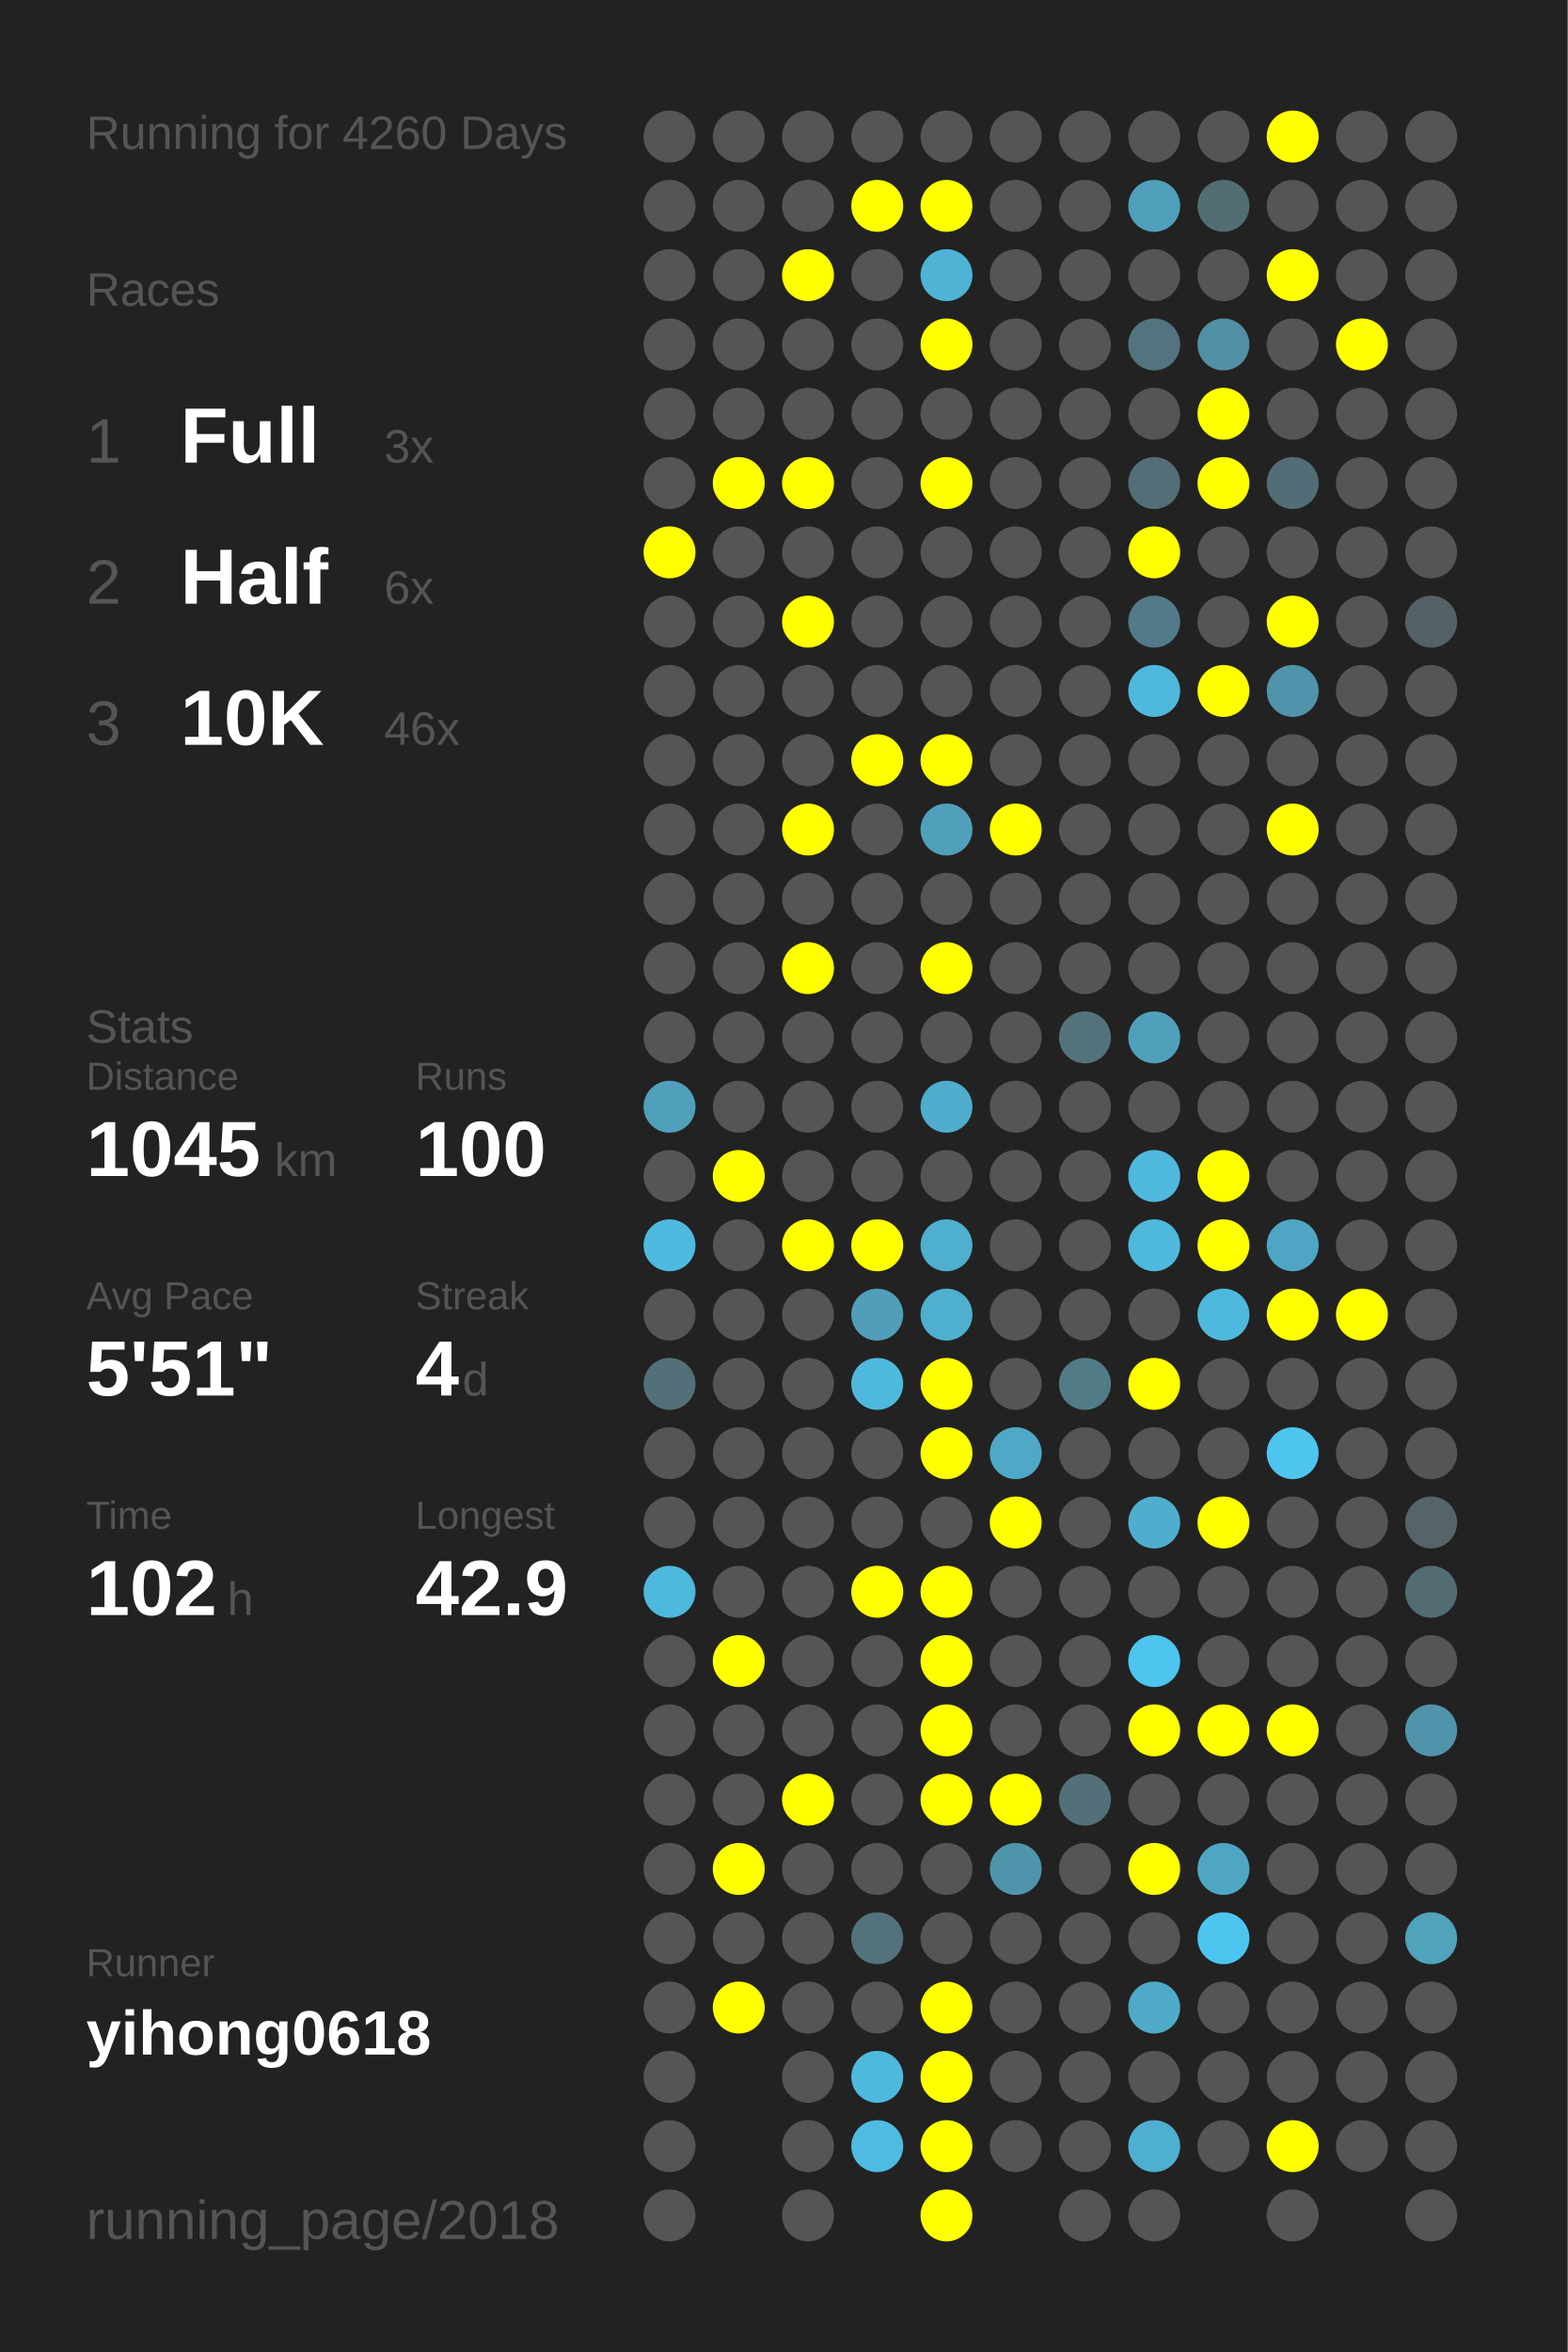
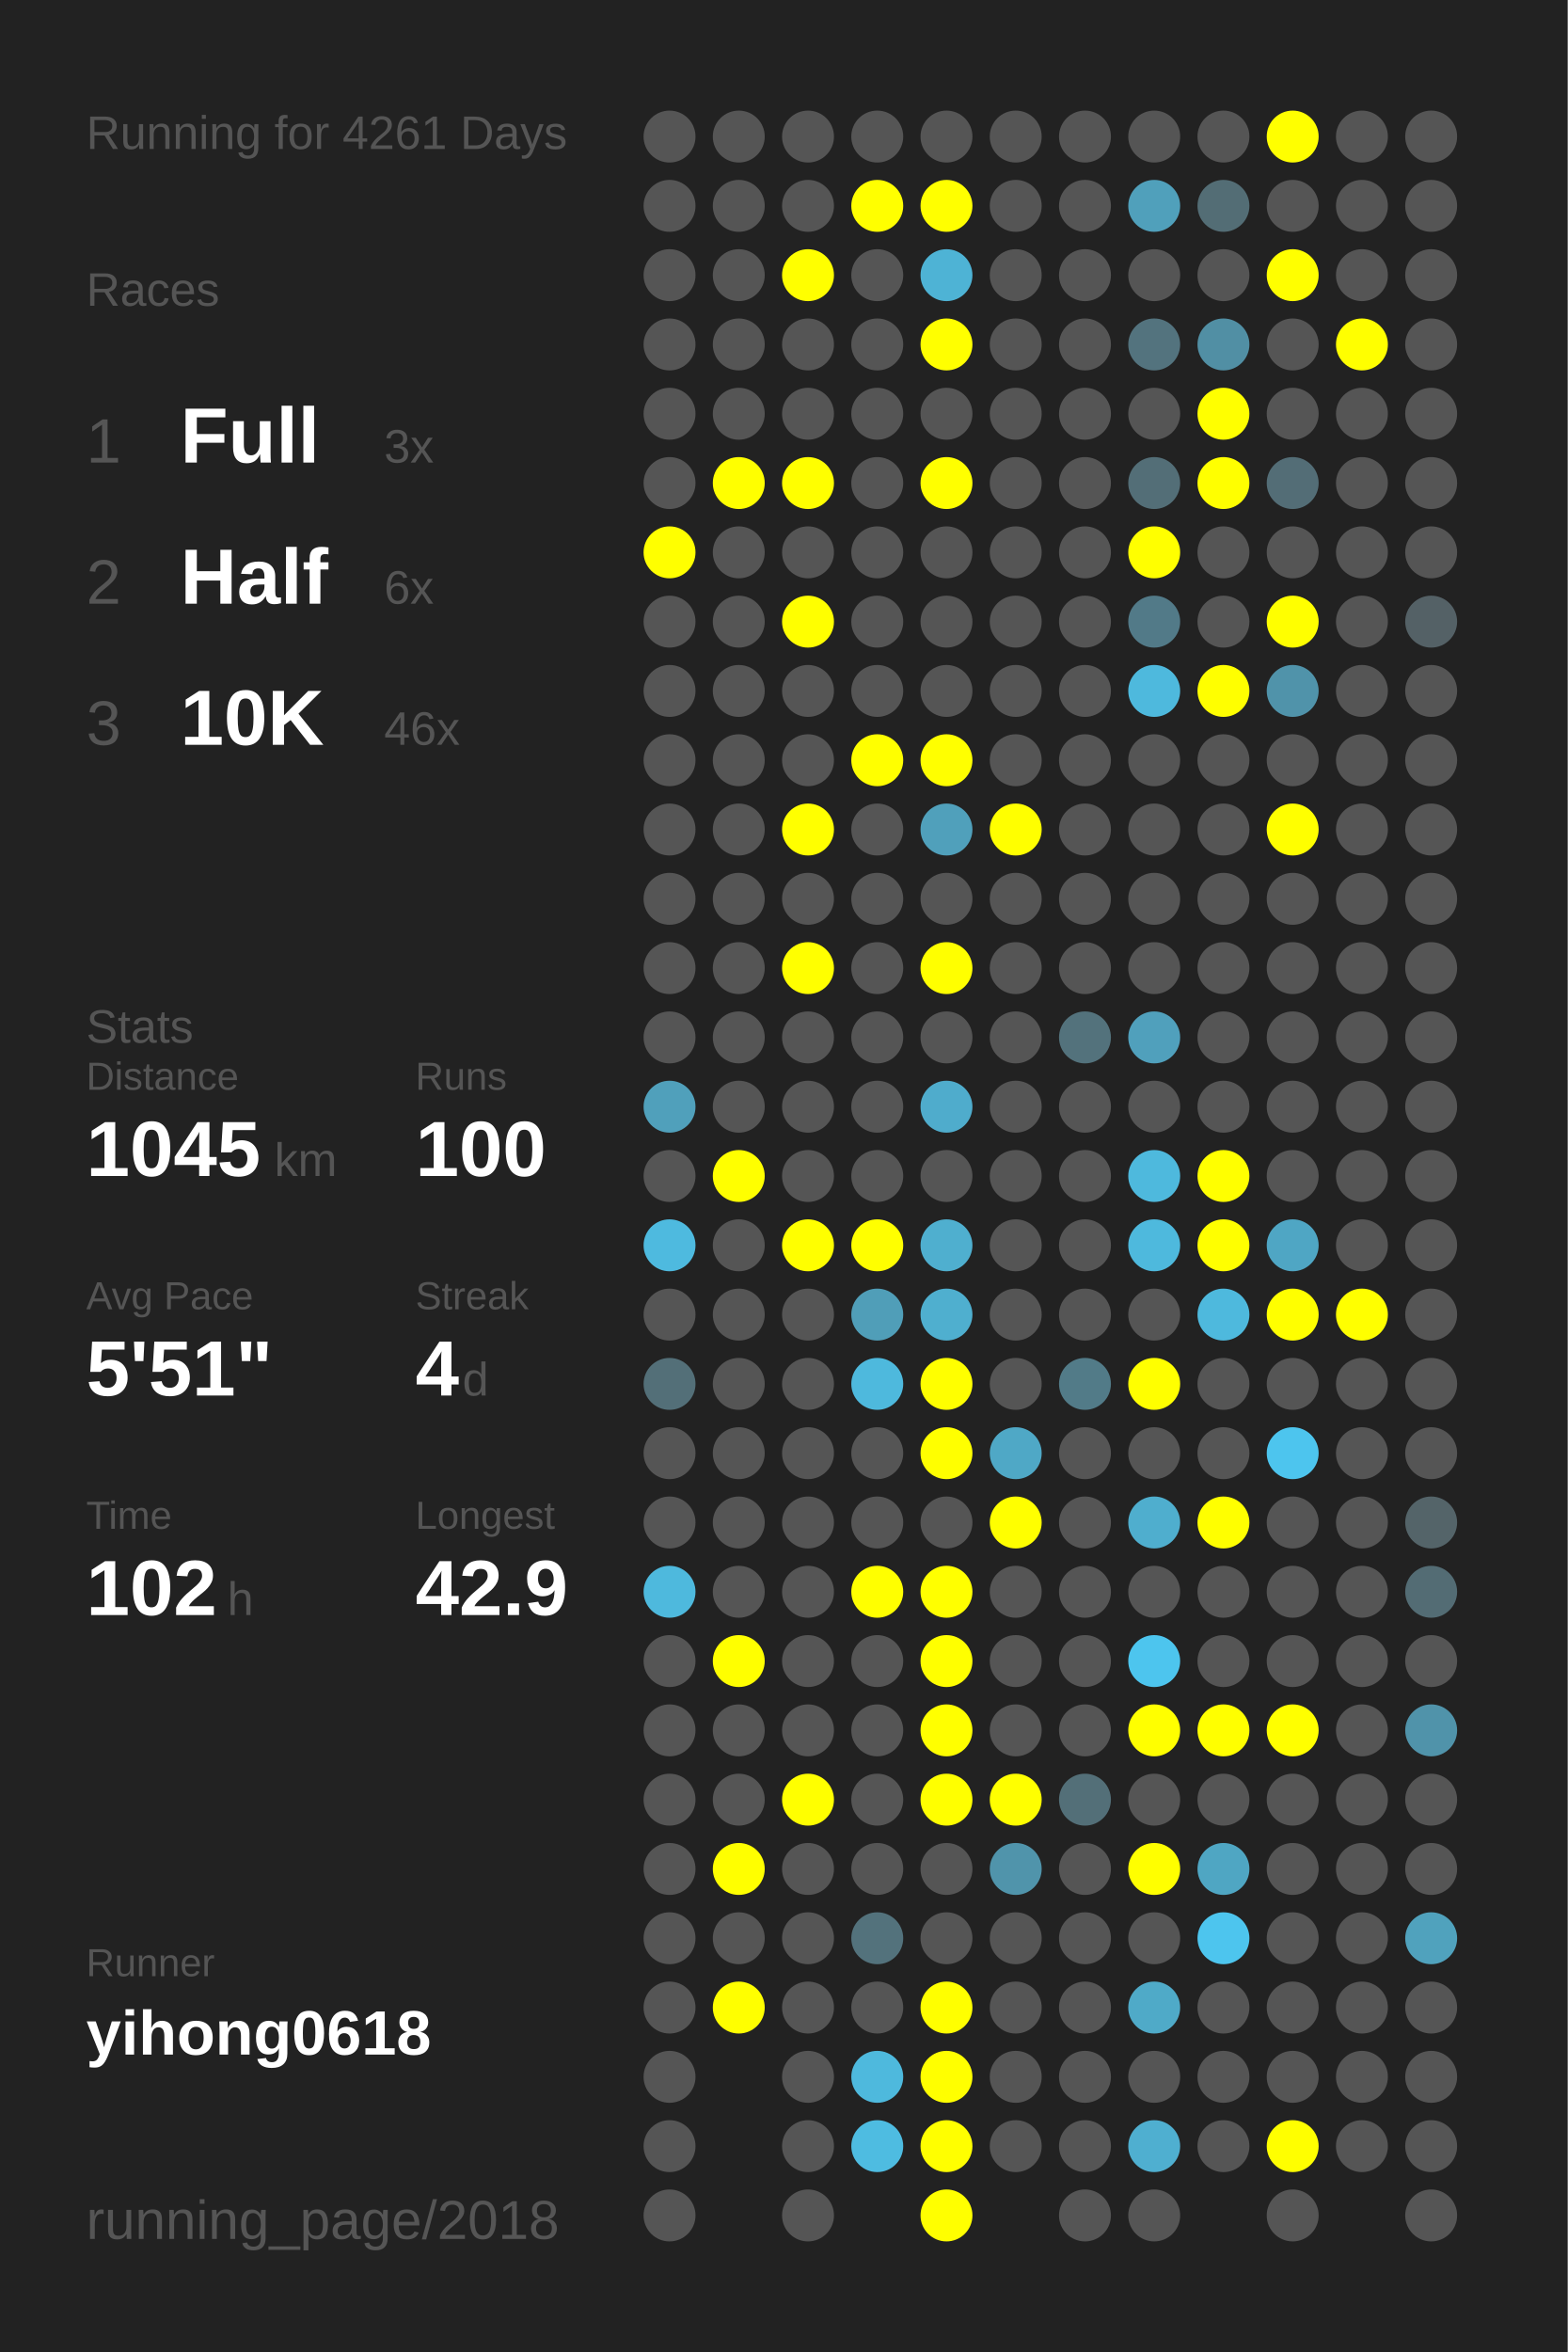
<svg xmlns="http://www.w3.org/2000/svg" baseProfile="full" height="300mm" version="1.1" viewBox="0,0,200,300" width="200mm">
  <defs />
  <rect fill="#222222" height="300" width="200" x="0" y="0" />
-   <text fill="#555555" style="font-size:6px; font-family:Arial;" x="11" y="19">Running for 4260 Days</text>
+   <text fill="#555555" style="font-size:6px; font-family:Arial;" x="11" y="19">Running for 4261 Days</text>
  <text fill="#555555" style="font-size:6px; font-family:Arial;" x="11" y="39">Races</text>
  <text fill="#555555" style="font-size:8px; font-family:Arial;" x="11" y="59">1</text>
  <text fill="#FFFFFF" style="font-size:10px; font-family:Arial; font-weight:bold;" x="23" y="59">Full</text>
  <text fill="#555555" style="font-size:6px; font-family:Arial;" x="49" y="59">3x</text>
  <text fill="#555555" style="font-size:8px; font-family:Arial;" x="11" y="77">2</text>
  <text fill="#FFFFFF" style="font-size:10px; font-family:Arial; font-weight:bold;" x="23" y="77">Half</text>
  <text fill="#555555" style="font-size:6px; font-family:Arial;" x="49" y="77">6x</text>
  <text fill="#555555" style="font-size:8px; font-family:Arial;" x="11" y="95">3</text>
  <text fill="#FFFFFF" style="font-size:10px; font-family:Arial; font-weight:bold;" x="23" y="95">10K</text>
  <text fill="#555555" style="font-size:6px; font-family:Arial;" x="49" y="95">46x</text>
  <text fill="#555555" style="font-size:6px; font-family:Arial;" x="11" y="133">Stats</text>
  <text fill="#555555" style="font-size:5px; font-family:Arial;" x="11" y="139">Distance</text>
  <text fill="#FFFFFF" style="font-size:10px; font-family:Arial; font-weight:bold;" x="11" y="150">1045</text>
  <text fill="#555555" style="font-size:6px; font-family:Arial;" x="35" y="150">km</text>
  <text fill="#555555" style="font-size:5px; font-family:Arial;" x="53" y="139">Runs</text>
  <text fill="#FFFFFF" style="font-size:10px; font-family:Arial; font-weight:bold;" x="53" y="150">100</text>
  <text fill="#555555" style="font-size:5px; font-family:Arial;" x="11" y="167">Avg Pace</text>
  <text fill="#FFFFFF" style="font-size:10px; font-family:Arial; font-weight:bold;" x="11" y="178">5'51"</text>
  <text fill="#555555" style="font-size:5px; font-family:Arial;" x="53" y="167">Streak</text>
  <text fill="#FFFFFF" style="font-size:10px; font-family:Arial; font-weight:bold;" x="53" y="178">4</text>
  <text fill="#555555" style="font-size:6px; font-family:Arial;" x="59" y="178">d</text>
  <text fill="#555555" style="font-size:5px; font-family:Arial;" x="11" y="195">Time</text>
  <text fill="#FFFFFF" style="font-size:10px; font-family:Arial; font-weight:bold;" x="11" y="206">102</text>
  <text fill="#555555" style="font-size:6px; font-family:Arial;" x="29" y="206">h</text>
  <text fill="#555555" style="font-size:5px; font-family:Arial;" x="53" y="195">Longest</text>
  <text fill="#FFFFFF" style="font-size:10px; font-family:Arial; font-weight:bold;" x="53" y="206">42.9</text>
  <text fill="#555555" style="font-size:5px; font-family:Arial;" x="11" y="252.065">Runner</text>
  <text fill="#FFFFFF" style="font-size:8px; font-family:Arial; font-weight:bold;" x="11" y="262.065">yihong0618</text>
  <text fill="#555555" style="font-size:7px; font-family:Arial;" x="11" y="285.581">running_page/2018</text>
  <circle cx="85.417" cy="17.419" fill="#555555" r="3.312" />
  <circle cx="85.417" cy="26.258" fill="#555555" r="3.312" />
  <circle cx="85.417" cy="35.097" fill="#555555" r="3.312" />
  <circle cx="85.417" cy="43.935" fill="#555555" r="3.312" />
  <circle cx="85.417" cy="52.774" fill="#555555" r="3.312" />
  <circle cx="85.417" cy="61.613" fill="#555555" r="3.312" />
  <circle cx="85.417" cy="70.452" fill="#FFFF00" r="3.312" />
  <circle cx="85.417" cy="79.29" fill="#555555" r="3.312" />
  <circle cx="85.417" cy="88.129" fill="#555555" r="3.312" />
  <circle cx="85.417" cy="96.968" fill="#555555" r="3.312" />
  <circle cx="85.417" cy="105.806" fill="#555555" r="3.312" />
  <circle cx="85.417" cy="114.645" fill="#555555" r="3.312" />
  <circle cx="85.417" cy="123.484" fill="#555555" r="3.312" />
  <circle cx="85.417" cy="132.323" fill="#555555" r="3.312" />
  <circle cx="85.417" cy="141.161" fill="#50a0bb" r="3.312" />
  <circle cx="85.417" cy="150" fill="#555555" r="3.312" />
  <circle cx="85.417" cy="158.839" fill="#4ebadf" r="3.312" />
  <circle cx="85.417" cy="167.677" fill="#555555" r="3.312" />
  <circle cx="85.417" cy="176.516" fill="#536f78" r="3.312" />
  <circle cx="85.417" cy="185.355" fill="#555555" r="3.312" />
  <circle cx="85.417" cy="194.194" fill="#555555" r="3.312" />
  <circle cx="85.417" cy="203.032" fill="#4eb9dd" r="3.312" />
  <circle cx="85.417" cy="211.871" fill="#555555" r="3.312" />
  <circle cx="85.417" cy="220.71" fill="#555555" r="3.312" />
  <circle cx="85.417" cy="229.548" fill="#555555" r="3.312" />
  <circle cx="85.417" cy="238.387" fill="#555555" r="3.312" />
  <circle cx="85.417" cy="247.226" fill="#555555" r="3.312" />
  <circle cx="85.417" cy="256.065" fill="#555555" r="3.312" />
  <circle cx="85.417" cy="264.903" fill="#555555" r="3.312" />
  <circle cx="85.417" cy="273.742" fill="#555555" r="3.312" />
  <circle cx="85.417" cy="282.581" fill="#555555" r="3.312" />
  <circle cx="94.25" cy="17.419" fill="#555555" r="3.312" />
  <circle cx="94.25" cy="26.258" fill="#555555" r="3.312" />
  <circle cx="94.25" cy="35.097" fill="#555555" r="3.312" />
  <circle cx="94.25" cy="43.935" fill="#555555" r="3.312" />
  <circle cx="94.25" cy="52.774" fill="#555555" r="3.312" />
  <circle cx="94.25" cy="61.613" fill="#FFFF00" r="3.312" />
  <circle cx="94.25" cy="70.452" fill="#555555" r="3.312" />
  <circle cx="94.25" cy="79.29" fill="#555555" r="3.312" />
  <circle cx="94.25" cy="88.129" fill="#555555" r="3.312" />
  <circle cx="94.25" cy="96.968" fill="#555555" r="3.312" />
  <circle cx="94.25" cy="105.806" fill="#555555" r="3.312" />
  <circle cx="94.25" cy="114.645" fill="#555555" r="3.312" />
  <circle cx="94.25" cy="123.484" fill="#555555" r="3.312" />
  <circle cx="94.25" cy="132.323" fill="#555555" r="3.312" />
  <circle cx="94.25" cy="141.161" fill="#555555" r="3.312" />
  <circle cx="94.25" cy="150" fill="#FFFF00" r="3.312" />
  <circle cx="94.25" cy="158.839" fill="#555555" r="3.312" />
  <circle cx="94.25" cy="167.677" fill="#555555" r="3.312" />
  <circle cx="94.25" cy="176.516" fill="#555555" r="3.312" />
  <circle cx="94.25" cy="185.355" fill="#555555" r="3.312" />
  <circle cx="94.25" cy="194.194" fill="#555555" r="3.312" />
  <circle cx="94.25" cy="203.032" fill="#555555" r="3.312" />
  <circle cx="94.25" cy="211.871" fill="#FFFF00" r="3.312" />
  <circle cx="94.25" cy="220.71" fill="#555555" r="3.312" />
  <circle cx="94.25" cy="229.548" fill="#555555" r="3.312" />
  <circle cx="94.25" cy="238.387" fill="#FFFF00" r="3.312" />
  <circle cx="94.25" cy="247.226" fill="#555555" r="3.312" />
  <circle cx="94.25" cy="256.065" fill="#FFFF00" r="3.312" />
  <circle cx="103.083" cy="17.419" fill="#555555" r="3.312" />
  <circle cx="103.083" cy="26.258" fill="#555555" r="3.312" />
  <circle cx="103.083" cy="35.097" fill="#FFFF00" r="3.312" />
  <circle cx="103.083" cy="43.935" fill="#555555" r="3.312" />
  <circle cx="103.083" cy="52.774" fill="#555555" r="3.312" />
  <circle cx="103.083" cy="61.613" fill="#FFFF00" r="3.312" />
  <circle cx="103.083" cy="70.452" fill="#555555" r="3.312" />
  <circle cx="103.083" cy="79.29" fill="#FFFF00" r="3.312" />
  <circle cx="103.083" cy="88.129" fill="#555555" r="3.312" />
  <circle cx="103.083" cy="96.968" fill="#555555" r="3.312" />
  <circle cx="103.083" cy="105.806" fill="#FFFF00" r="3.312" />
  <circle cx="103.083" cy="114.645" fill="#555555" r="3.312" />
  <circle cx="103.083" cy="123.484" fill="#FFFF00" r="3.312" />
  <circle cx="103.083" cy="132.323" fill="#555555" r="3.312" />
  <circle cx="103.083" cy="141.161" fill="#555555" r="3.312" />
  <circle cx="103.083" cy="150" fill="#555555" r="3.312" />
  <circle cx="103.083" cy="158.839" fill="#FFFF00" r="3.312" />
  <circle cx="103.083" cy="167.677" fill="#555555" r="3.312" />
  <circle cx="103.083" cy="176.516" fill="#555555" r="3.312" />
  <circle cx="103.083" cy="185.355" fill="#555555" r="3.312" />
  <circle cx="103.083" cy="194.194" fill="#555555" r="3.312" />
  <circle cx="103.083" cy="203.032" fill="#555555" r="3.312" />
  <circle cx="103.083" cy="211.871" fill="#555555" r="3.312" />
  <circle cx="103.083" cy="220.71" fill="#555555" r="3.312" />
  <circle cx="103.083" cy="229.548" fill="#FFFF00" r="3.312" />
  <circle cx="103.083" cy="238.387" fill="#555555" r="3.312" />
  <circle cx="103.083" cy="247.226" fill="#555555" r="3.312" />
  <circle cx="103.083" cy="256.065" fill="#555555" r="3.312" />
  <circle cx="103.083" cy="264.903" fill="#555555" r="3.312" />
  <circle cx="103.083" cy="273.742" fill="#555555" r="3.312" />
  <circle cx="103.083" cy="282.581" fill="#555555" r="3.312" />
  <circle cx="111.917" cy="17.419" fill="#555555" r="3.312" />
  <circle cx="111.917" cy="26.258" fill="#FFFF00" r="3.312" />
  <circle cx="111.917" cy="35.097" fill="#555555" r="3.312" />
  <circle cx="111.917" cy="43.935" fill="#555555" r="3.312" />
  <circle cx="111.917" cy="52.774" fill="#555555" r="3.312" />
  <circle cx="111.917" cy="61.613" fill="#555555" r="3.312" />
  <circle cx="111.917" cy="70.452" fill="#555555" r="3.312" />
  <circle cx="111.917" cy="79.29" fill="#555555" r="3.312" />
  <circle cx="111.917" cy="88.129" fill="#555555" r="3.312" />
  <circle cx="111.917" cy="96.968" fill="#FFFF00" r="3.312" />
  <circle cx="111.917" cy="105.806" fill="#555555" r="3.312" />
  <circle cx="111.917" cy="114.645" fill="#555555" r="3.312" />
  <circle cx="111.917" cy="123.484" fill="#555555" r="3.312" />
  <circle cx="111.917" cy="132.323" fill="#555555" r="3.312" />
  <circle cx="111.917" cy="141.161" fill="#555555" r="3.312" />
  <circle cx="111.917" cy="150" fill="#555555" r="3.312" />
  <circle cx="111.917" cy="158.839" fill="#FFFF00" r="3.312" />
  <circle cx="111.917" cy="167.677" fill="#509eb8" r="3.312" />
  <circle cx="111.917" cy="176.516" fill="#4eb9dd" r="3.312" />
  <circle cx="111.917" cy="185.355" fill="#555555" r="3.312" />
  <circle cx="111.917" cy="194.194" fill="#555555" r="3.312" />
  <circle cx="111.917" cy="203.032" fill="#FFFF00" r="3.312" />
  <circle cx="111.917" cy="211.871" fill="#555555" r="3.312" />
  <circle cx="111.917" cy="220.71" fill="#555555" r="3.312" />
  <circle cx="111.917" cy="229.548" fill="#555555" r="3.312" />
  <circle cx="111.917" cy="238.387" fill="#555555" r="3.312" />
  <circle cx="111.917" cy="247.226" fill="#53727c" r="3.312" />
  <circle cx="111.917" cy="256.065" fill="#555555" r="3.312" />
  <circle cx="111.917" cy="264.903" fill="#4eb9dd" r="3.312" />
  <circle cx="111.917" cy="273.742" fill="#4ebce1" r="3.312" />
  <circle cx="120.75" cy="17.419" fill="#555555" r="3.312" />
  <circle cx="120.75" cy="26.258" fill="#FFFF00" r="3.312" />
  <circle cx="120.75" cy="35.097" fill="#4eb3d5" r="3.312" />
  <circle cx="120.75" cy="43.935" fill="#FFFF00" r="3.312" />
  <circle cx="120.75" cy="52.774" fill="#555555" r="3.312" />
  <circle cx="120.75" cy="61.613" fill="#FFFF00" r="3.312" />
  <circle cx="120.75" cy="70.452" fill="#555555" r="3.312" />
  <circle cx="120.75" cy="79.29" fill="#555555" r="3.312" />
  <circle cx="120.75" cy="88.129" fill="#555555" r="3.312" />
  <circle cx="120.75" cy="96.968" fill="#FFFF00" r="3.312" />
  <circle cx="120.75" cy="105.806" fill="#50a0bb" r="3.312" />
  <circle cx="120.75" cy="114.645" fill="#555555" r="3.312" />
  <circle cx="120.75" cy="123.484" fill="#FFFF00" r="3.312" />
  <circle cx="120.75" cy="132.323" fill="#555555" r="3.312" />
  <circle cx="120.75" cy="141.161" fill="#4faccc" r="3.312" />
  <circle cx="120.75" cy="150" fill="#555555" r="3.312" />
  <circle cx="120.75" cy="158.839" fill="#4fafcf" r="3.312" />
  <circle cx="120.75" cy="167.677" fill="#4fafcf" r="3.312" />
  <circle cx="120.75" cy="176.516" fill="#FFFF00" r="3.312" />
  <circle cx="120.75" cy="185.355" fill="#FFFF00" r="3.312" />
  <circle cx="120.75" cy="194.194" fill="#555555" r="3.312" />
  <circle cx="120.75" cy="203.032" fill="#FFFF00" r="3.312" />
  <circle cx="120.75" cy="211.871" fill="#FFFF00" r="3.312" />
  <circle cx="120.75" cy="220.71" fill="#FFFF00" r="3.312" />
  <circle cx="120.75" cy="229.548" fill="#FFFF00" r="3.312" />
  <circle cx="120.75" cy="238.387" fill="#555555" r="3.312" />
  <circle cx="120.75" cy="247.226" fill="#555555" r="3.312" />
  <circle cx="120.75" cy="256.065" fill="#FFFF00" r="3.312" />
  <circle cx="120.75" cy="264.903" fill="#FFFF00" r="3.312" />
  <circle cx="120.75" cy="273.742" fill="#FFFF00" r="3.312" />
  <circle cx="120.75" cy="282.581" fill="#FFFF00" r="3.312" />
  <circle cx="129.583" cy="17.419" fill="#555555" r="3.312" />
  <circle cx="129.583" cy="26.258" fill="#555555" r="3.312" />
  <circle cx="129.583" cy="35.097" fill="#555555" r="3.312" />
  <circle cx="129.583" cy="43.935" fill="#555555" r="3.312" />
  <circle cx="129.583" cy="52.774" fill="#555555" r="3.312" />
  <circle cx="129.583" cy="61.613" fill="#555555" r="3.312" />
  <circle cx="129.583" cy="70.452" fill="#555555" r="3.312" />
  <circle cx="129.583" cy="79.29" fill="#555555" r="3.312" />
  <circle cx="129.583" cy="88.129" fill="#555555" r="3.312" />
  <circle cx="129.583" cy="96.968" fill="#555555" r="3.312" />
  <circle cx="129.583" cy="105.806" fill="#FFFF00" r="3.312" />
  <circle cx="129.583" cy="114.645" fill="#555555" r="3.312" />
  <circle cx="129.583" cy="123.484" fill="#555555" r="3.312" />
  <circle cx="129.583" cy="132.323" fill="#555555" r="3.312" />
  <circle cx="129.583" cy="141.161" fill="#555555" r="3.312" />
  <circle cx="129.583" cy="150" fill="#555555" r="3.312" />
  <circle cx="129.583" cy="158.839" fill="#555555" r="3.312" />
  <circle cx="129.583" cy="167.677" fill="#555555" r="3.312" />
  <circle cx="129.583" cy="176.516" fill="#555555" r="3.312" />
  <circle cx="129.583" cy="185.355" fill="#4fa8c6" r="3.312" />
  <circle cx="129.583" cy="194.194" fill="#FFFF00" r="3.312" />
  <circle cx="129.583" cy="203.032" fill="#555555" r="3.312" />
  <circle cx="129.583" cy="211.871" fill="#555555" r="3.312" />
  <circle cx="129.583" cy="220.71" fill="#555555" r="3.312" />
  <circle cx="129.583" cy="229.548" fill="#FFFF00" r="3.312" />
  <circle cx="129.583" cy="238.387" fill="#5094ab" r="3.312" />
  <circle cx="129.583" cy="247.226" fill="#555555" r="3.312" />
  <circle cx="129.583" cy="256.065" fill="#555555" r="3.312" />
  <circle cx="129.583" cy="264.903" fill="#555555" r="3.312" />
  <circle cx="129.583" cy="273.742" fill="#555555" r="3.312" />
  <circle cx="138.417" cy="17.419" fill="#555555" r="3.312" />
  <circle cx="138.417" cy="26.258" fill="#555555" r="3.312" />
  <circle cx="138.417" cy="35.097" fill="#555555" r="3.312" />
  <circle cx="138.417" cy="43.935" fill="#555555" r="3.312" />
  <circle cx="138.417" cy="52.774" fill="#555555" r="3.312" />
  <circle cx="138.417" cy="61.613" fill="#555555" r="3.312" />
  <circle cx="138.417" cy="70.452" fill="#555555" r="3.312" />
  <circle cx="138.417" cy="79.29" fill="#555555" r="3.312" />
  <circle cx="138.417" cy="88.129" fill="#555555" r="3.312" />
  <circle cx="138.417" cy="96.968" fill="#555555" r="3.312" />
  <circle cx="138.417" cy="105.806" fill="#555555" r="3.312" />
  <circle cx="138.417" cy="114.645" fill="#555555" r="3.312" />
  <circle cx="138.417" cy="123.484" fill="#555555" r="3.312" />
  <circle cx="138.417" cy="132.323" fill="#53727c" r="3.312" />
  <circle cx="138.417" cy="141.161" fill="#555555" r="3.312" />
  <circle cx="138.417" cy="150" fill="#555555" r="3.312" />
  <circle cx="138.417" cy="158.839" fill="#555555" r="3.312" />
  <circle cx="138.417" cy="167.677" fill="#555555" r="3.312" />
  <circle cx="138.417" cy="176.516" fill="#527b88" r="3.312" />
  <circle cx="138.417" cy="185.355" fill="#555555" r="3.312" />
  <circle cx="138.417" cy="194.194" fill="#555555" r="3.312" />
  <circle cx="138.417" cy="203.032" fill="#555555" r="3.312" />
  <circle cx="138.417" cy="211.871" fill="#555555" r="3.312" />
  <circle cx="138.417" cy="220.71" fill="#555555" r="3.312" />
  <circle cx="138.417" cy="229.548" fill="#536f78" r="3.312" />
  <circle cx="138.417" cy="238.387" fill="#555555" r="3.312" />
  <circle cx="138.417" cy="247.226" fill="#555555" r="3.312" />
  <circle cx="138.417" cy="256.065" fill="#555555" r="3.312" />
  <circle cx="138.417" cy="264.903" fill="#555555" r="3.312" />
  <circle cx="138.417" cy="273.742" fill="#555555" r="3.312" />
  <circle cx="138.417" cy="282.581" fill="#555555" r="3.312" />
  <circle cx="147.25" cy="17.419" fill="#555555" r="3.312" />
  <circle cx="147.25" cy="26.258" fill="#50a0bb" r="3.312" />
  <circle cx="147.25" cy="35.097" fill="#555555" r="3.312" />
  <circle cx="147.25" cy="43.935" fill="#53737e" r="3.312" />
  <circle cx="147.25" cy="52.774" fill="#555555" r="3.312" />
  <circle cx="147.25" cy="61.613" fill="#536e77" r="3.312" />
  <circle cx="147.25" cy="70.452" fill="#FFFF00" r="3.312" />
  <circle cx="147.25" cy="79.29" fill="#527a88" r="3.312" />
  <circle cx="147.25" cy="88.129" fill="#4eb9dd" r="3.312" />
  <circle cx="147.25" cy="96.968" fill="#555555" r="3.312" />
  <circle cx="147.25" cy="105.806" fill="#555555" r="3.312" />
  <circle cx="147.25" cy="114.645" fill="#555555" r="3.312" />
  <circle cx="147.25" cy="123.484" fill="#555555" r="3.312" />
  <circle cx="147.25" cy="132.323" fill="#50a0bc" r="3.312" />
  <circle cx="147.25" cy="141.161" fill="#555555" r="3.312" />
  <circle cx="147.25" cy="150" fill="#4eb9dd" r="3.312" />
  <circle cx="147.25" cy="158.839" fill="#4eb9dd" r="3.312" />
  <circle cx="147.25" cy="167.677" fill="#555555" r="3.312" />
  <circle cx="147.25" cy="176.516" fill="#FFFF00" r="3.312" />
  <circle cx="147.25" cy="185.355" fill="#555555" r="3.312" />
  <circle cx="147.25" cy="194.194" fill="#4faece" r="3.312" />
  <circle cx="147.25" cy="203.032" fill="#555555" r="3.312" />
  <circle cx="147.25" cy="211.871" fill="#4dc5ee" r="3.312" />
  <circle cx="147.25" cy="220.71" fill="#FFFF00" r="3.312" />
  <circle cx="147.25" cy="229.548" fill="#555555" r="3.312" />
  <circle cx="147.25" cy="238.387" fill="#FFFF00" r="3.312" />
  <circle cx="147.25" cy="247.226" fill="#555555" r="3.312" />
  <circle cx="147.25" cy="256.065" fill="#4faac8" r="3.312" />
  <circle cx="147.25" cy="264.903" fill="#555555" r="3.312" />
  <circle cx="147.25" cy="273.742" fill="#4fafd0" r="3.312" />
  <circle cx="147.25" cy="282.581" fill="#555555" r="3.312" />
  <circle cx="156.083" cy="17.419" fill="#555555" r="3.312" />
  <circle cx="156.083" cy="26.258" fill="#536d75" r="3.312" />
  <circle cx="156.083" cy="35.097" fill="#555555" r="3.312" />
  <circle cx="156.083" cy="43.935" fill="#518fa4" r="3.312" />
  <circle cx="156.083" cy="52.774" fill="#FFFF00" r="3.312" />
  <circle cx="156.083" cy="61.613" fill="#FFFF00" r="3.312" />
  <circle cx="156.083" cy="70.452" fill="#555555" r="3.312" />
  <circle cx="156.083" cy="79.29" fill="#555555" r="3.312" />
  <circle cx="156.083" cy="88.129" fill="#FFFF00" r="3.312" />
  <circle cx="156.083" cy="96.968" fill="#555555" r="3.312" />
  <circle cx="156.083" cy="105.806" fill="#555555" r="3.312" />
  <circle cx="156.083" cy="114.645" fill="#555555" r="3.312" />
  <circle cx="156.083" cy="123.484" fill="#555555" r="3.312" />
  <circle cx="156.083" cy="132.323" fill="#555555" r="3.312" />
  <circle cx="156.083" cy="141.161" fill="#555555" r="3.312" />
  <circle cx="156.083" cy="150" fill="#FFFF00" r="3.312" />
  <circle cx="156.083" cy="158.839" fill="#FFFF00" r="3.312" />
  <circle cx="156.083" cy="167.677" fill="#4eb9dd" r="3.312" />
  <circle cx="156.083" cy="176.516" fill="#555555" r="3.312" />
  <circle cx="156.083" cy="185.355" fill="#555555" r="3.312" />
  <circle cx="156.083" cy="194.194" fill="#FFFF00" r="3.312" />
  <circle cx="156.083" cy="203.032" fill="#555555" r="3.312" />
  <circle cx="156.083" cy="211.871" fill="#555555" r="3.312" />
  <circle cx="156.083" cy="220.71" fill="#FFFF00" r="3.312" />
  <circle cx="156.083" cy="229.548" fill="#555555" r="3.312" />
  <circle cx="156.083" cy="238.387" fill="#4fa6c3" r="3.312" />
  <circle cx="156.083" cy="247.226" fill="#4dc5ee" r="3.312" />
  <circle cx="156.083" cy="256.065" fill="#555555" r="3.312" />
  <circle cx="156.083" cy="264.903" fill="#555555" r="3.312" />
  <circle cx="156.083" cy="273.742" fill="#555555" r="3.312" />
  <circle cx="164.917" cy="17.419" fill="#FFFF00" r="3.312" />
  <circle cx="164.917" cy="26.258" fill="#555555" r="3.312" />
  <circle cx="164.917" cy="35.097" fill="#FFFF00" r="3.312" />
  <circle cx="164.917" cy="43.935" fill="#555555" r="3.312" />
  <circle cx="164.917" cy="52.774" fill="#555555" r="3.312" />
  <circle cx="164.917" cy="61.613" fill="#536d76" r="3.312" />
  <circle cx="164.917" cy="70.452" fill="#555555" r="3.312" />
  <circle cx="164.917" cy="79.29" fill="#FFFF00" r="3.312" />
  <circle cx="164.917" cy="88.129" fill="#5093aa" r="3.312" />
  <circle cx="164.917" cy="96.968" fill="#555555" r="3.312" />
  <circle cx="164.917" cy="105.806" fill="#FFFF00" r="3.312" />
  <circle cx="164.917" cy="114.645" fill="#555555" r="3.312" />
  <circle cx="164.917" cy="123.484" fill="#555555" r="3.312" />
  <circle cx="164.917" cy="132.323" fill="#555555" r="3.312" />
  <circle cx="164.917" cy="141.161" fill="#555555" r="3.312" />
  <circle cx="164.917" cy="150" fill="#555555" r="3.312" />
  <circle cx="164.917" cy="158.839" fill="#4fa6c4" r="3.312" />
  <circle cx="164.917" cy="167.677" fill="#FFFF00" r="3.312" />
  <circle cx="164.917" cy="176.516" fill="#555555" r="3.312" />
  <circle cx="164.917" cy="185.355" fill="#4dc5ee" r="3.312" />
  <circle cx="164.917" cy="194.194" fill="#555555" r="3.312" />
  <circle cx="164.917" cy="203.032" fill="#555555" r="3.312" />
  <circle cx="164.917" cy="211.871" fill="#555555" r="3.312" />
  <circle cx="164.917" cy="220.71" fill="#FFFF00" r="3.312" />
  <circle cx="164.917" cy="229.548" fill="#555555" r="3.312" />
  <circle cx="164.917" cy="238.387" fill="#555555" r="3.312" />
  <circle cx="164.917" cy="247.226" fill="#555555" r="3.312" />
  <circle cx="164.917" cy="256.065" fill="#555555" r="3.312" />
  <circle cx="164.917" cy="264.903" fill="#555555" r="3.312" />
  <circle cx="164.917" cy="273.742" fill="#FFFF00" r="3.312" />
  <circle cx="164.917" cy="282.581" fill="#555555" r="3.312" />
  <circle cx="173.75" cy="17.419" fill="#555555" r="3.312" />
  <circle cx="173.75" cy="26.258" fill="#555555" r="3.312" />
  <circle cx="173.75" cy="35.097" fill="#555555" r="3.312" />
  <circle cx="173.75" cy="43.935" fill="#FFFF00" r="3.312" />
  <circle cx="173.75" cy="52.774" fill="#555555" r="3.312" />
  <circle cx="173.75" cy="61.613" fill="#555555" r="3.312" />
  <circle cx="173.75" cy="70.452" fill="#555555" r="3.312" />
  <circle cx="173.75" cy="79.29" fill="#555555" r="3.312" />
  <circle cx="173.75" cy="88.129" fill="#555555" r="3.312" />
  <circle cx="173.75" cy="96.968" fill="#555555" r="3.312" />
  <circle cx="173.75" cy="105.806" fill="#555555" r="3.312" />
  <circle cx="173.75" cy="114.645" fill="#555555" r="3.312" />
  <circle cx="173.75" cy="123.484" fill="#555555" r="3.312" />
  <circle cx="173.75" cy="132.323" fill="#555555" r="3.312" />
  <circle cx="173.75" cy="141.161" fill="#555555" r="3.312" />
  <circle cx="173.75" cy="150" fill="#555555" r="3.312" />
  <circle cx="173.75" cy="158.839" fill="#555555" r="3.312" />
  <circle cx="173.75" cy="167.677" fill="#FFFF00" r="3.312" />
  <circle cx="173.75" cy="176.516" fill="#555555" r="3.312" />
  <circle cx="173.75" cy="185.355" fill="#555555" r="3.312" />
  <circle cx="173.75" cy="194.194" fill="#555555" r="3.312" />
  <circle cx="173.75" cy="203.032" fill="#555555" r="3.312" />
  <circle cx="173.75" cy="211.871" fill="#555555" r="3.312" />
  <circle cx="173.75" cy="220.71" fill="#555555" r="3.312" />
  <circle cx="173.75" cy="229.548" fill="#555555" r="3.312" />
  <circle cx="173.75" cy="238.387" fill="#555555" r="3.312" />
  <circle cx="173.75" cy="247.226" fill="#555555" r="3.312" />
  <circle cx="173.75" cy="256.065" fill="#555555" r="3.312" />
  <circle cx="173.75" cy="264.903" fill="#555555" r="3.312" />
  <circle cx="173.75" cy="273.742" fill="#555555" r="3.312" />
  <circle cx="182.583" cy="17.419" fill="#555555" r="3.312" />
  <circle cx="182.583" cy="26.258" fill="#555555" r="3.312" />
  <circle cx="182.583" cy="35.097" fill="#555555" r="3.312" />
  <circle cx="182.583" cy="43.935" fill="#555555" r="3.312" />
  <circle cx="182.583" cy="52.774" fill="#555555" r="3.312" />
  <circle cx="182.583" cy="61.613" fill="#555555" r="3.312" />
  <circle cx="182.583" cy="70.452" fill="#555555" r="3.312" />
  <circle cx="182.583" cy="79.29" fill="#546166" r="3.312" />
  <circle cx="182.583" cy="88.129" fill="#555555" r="3.312" />
  <circle cx="182.583" cy="96.968" fill="#555555" r="3.312" />
  <circle cx="182.583" cy="105.806" fill="#555555" r="3.312" />
  <circle cx="182.583" cy="114.645" fill="#555555" r="3.312" />
  <circle cx="182.583" cy="123.484" fill="#555555" r="3.312" />
  <circle cx="182.583" cy="132.323" fill="#555555" r="3.312" />
  <circle cx="182.583" cy="141.161" fill="#555555" r="3.312" />
  <circle cx="182.583" cy="150" fill="#555555" r="3.312" />
  <circle cx="182.583" cy="158.839" fill="#555555" r="3.312" />
  <circle cx="182.583" cy="167.677" fill="#555555" r="3.312" />
  <circle cx="182.583" cy="176.516" fill="#555555" r="3.312" />
  <circle cx="182.583" cy="185.355" fill="#555555" r="3.312" />
  <circle cx="182.583" cy="194.194" fill="#546469" r="3.312" />
  <circle cx="182.583" cy="203.032" fill="#536c74" r="3.312" />
  <circle cx="182.583" cy="211.871" fill="#555555" r="3.312" />
  <circle cx="182.583" cy="220.71" fill="#5093aa" r="3.312" />
  <circle cx="182.583" cy="229.548" fill="#555555" r="3.312" />
  <circle cx="182.583" cy="238.387" fill="#555555" r="3.312" />
  <circle cx="182.583" cy="247.226" fill="#50a2bd" r="3.312" />
  <circle cx="182.583" cy="256.065" fill="#555555" r="3.312" />
  <circle cx="182.583" cy="264.903" fill="#555555" r="3.312" />
  <circle cx="182.583" cy="273.742" fill="#555555" r="3.312" />
  <circle cx="182.583" cy="282.581" fill="#555555" r="3.312" />
</svg>
